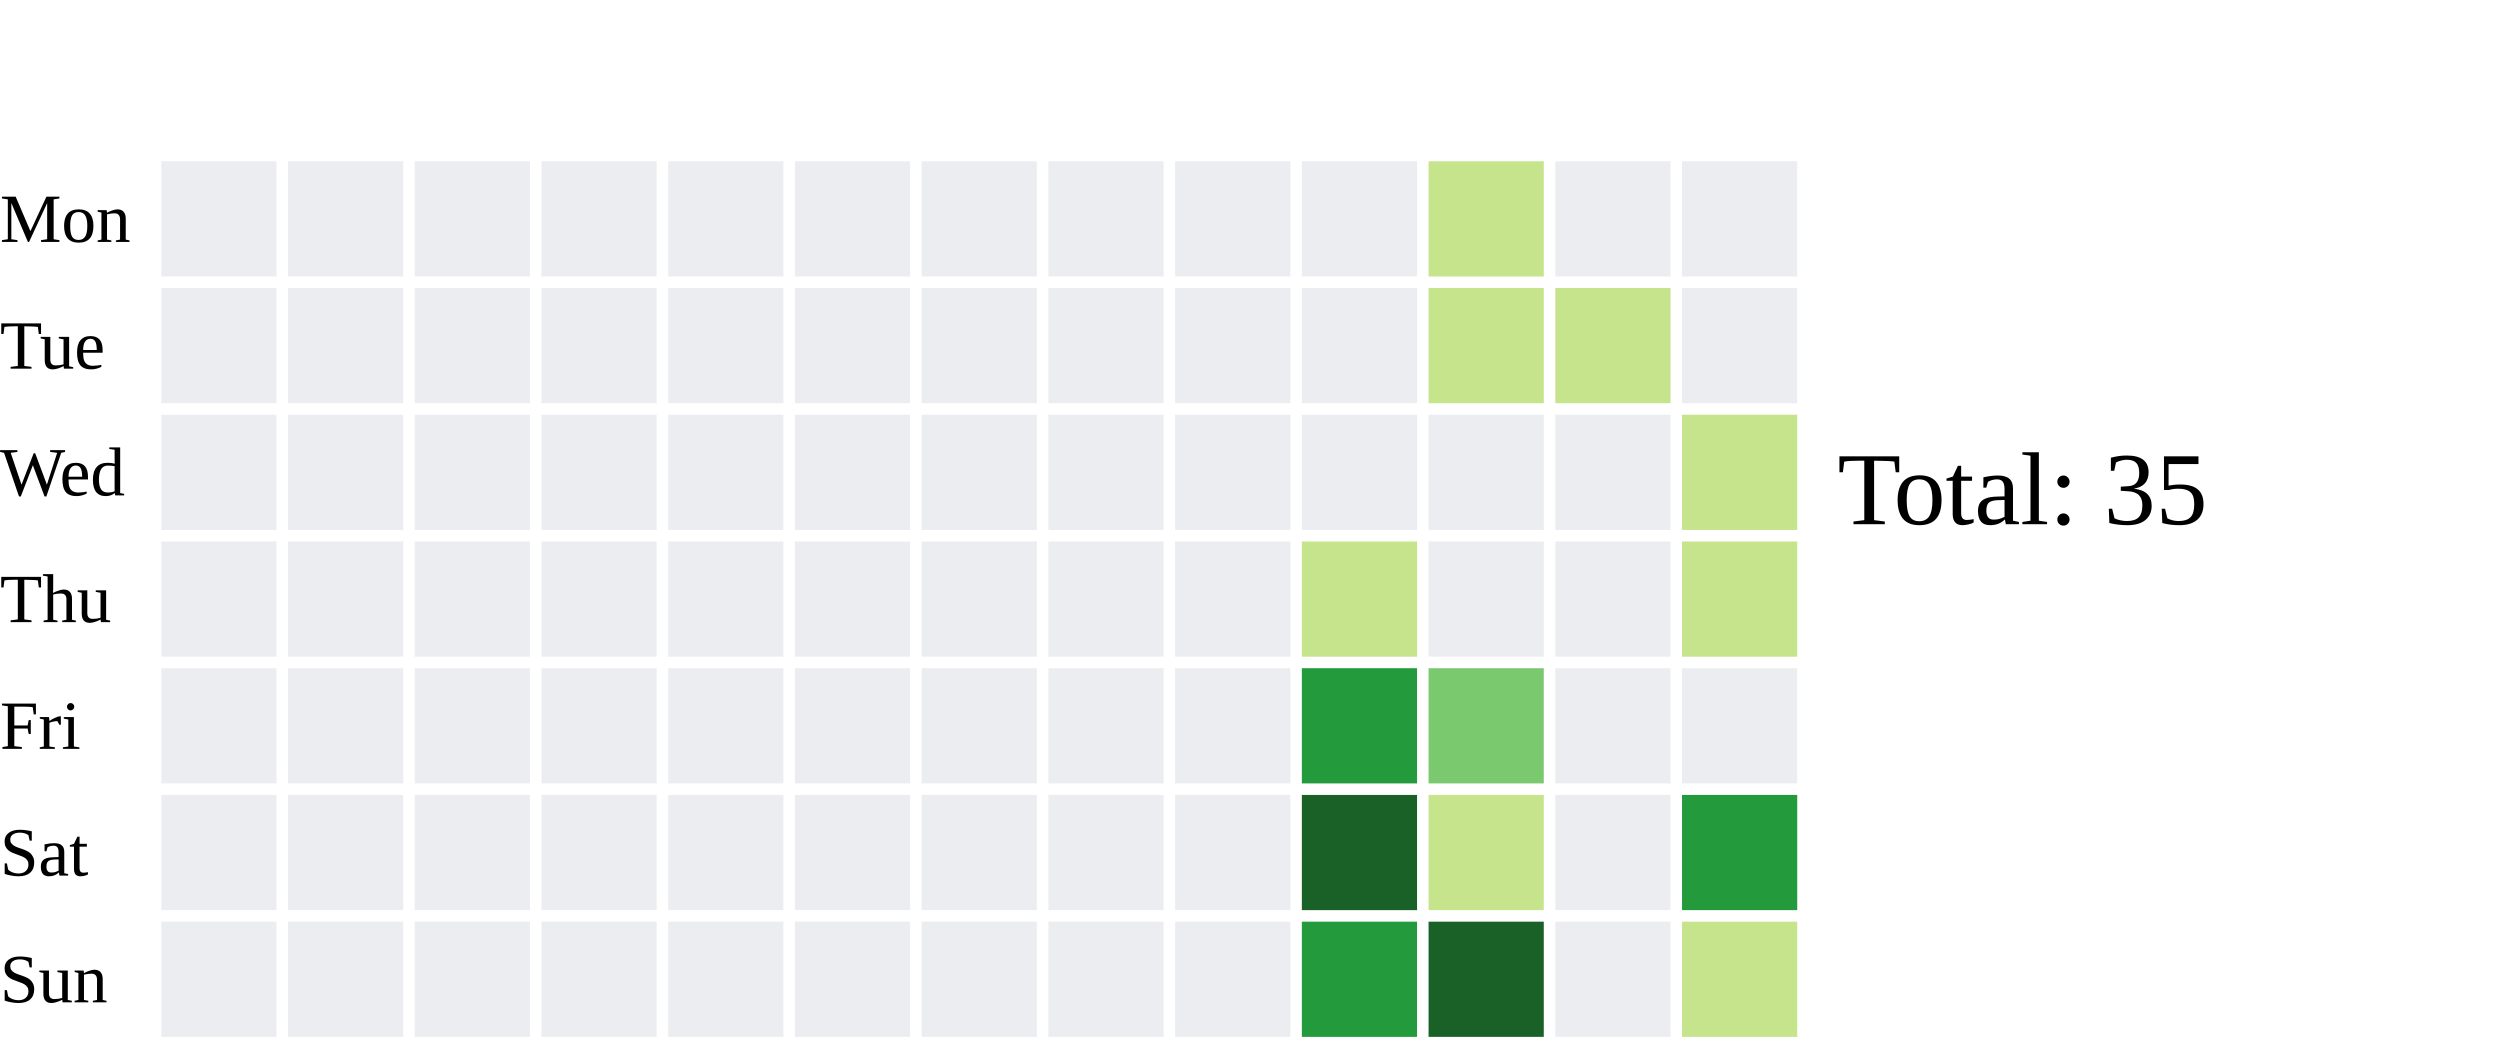
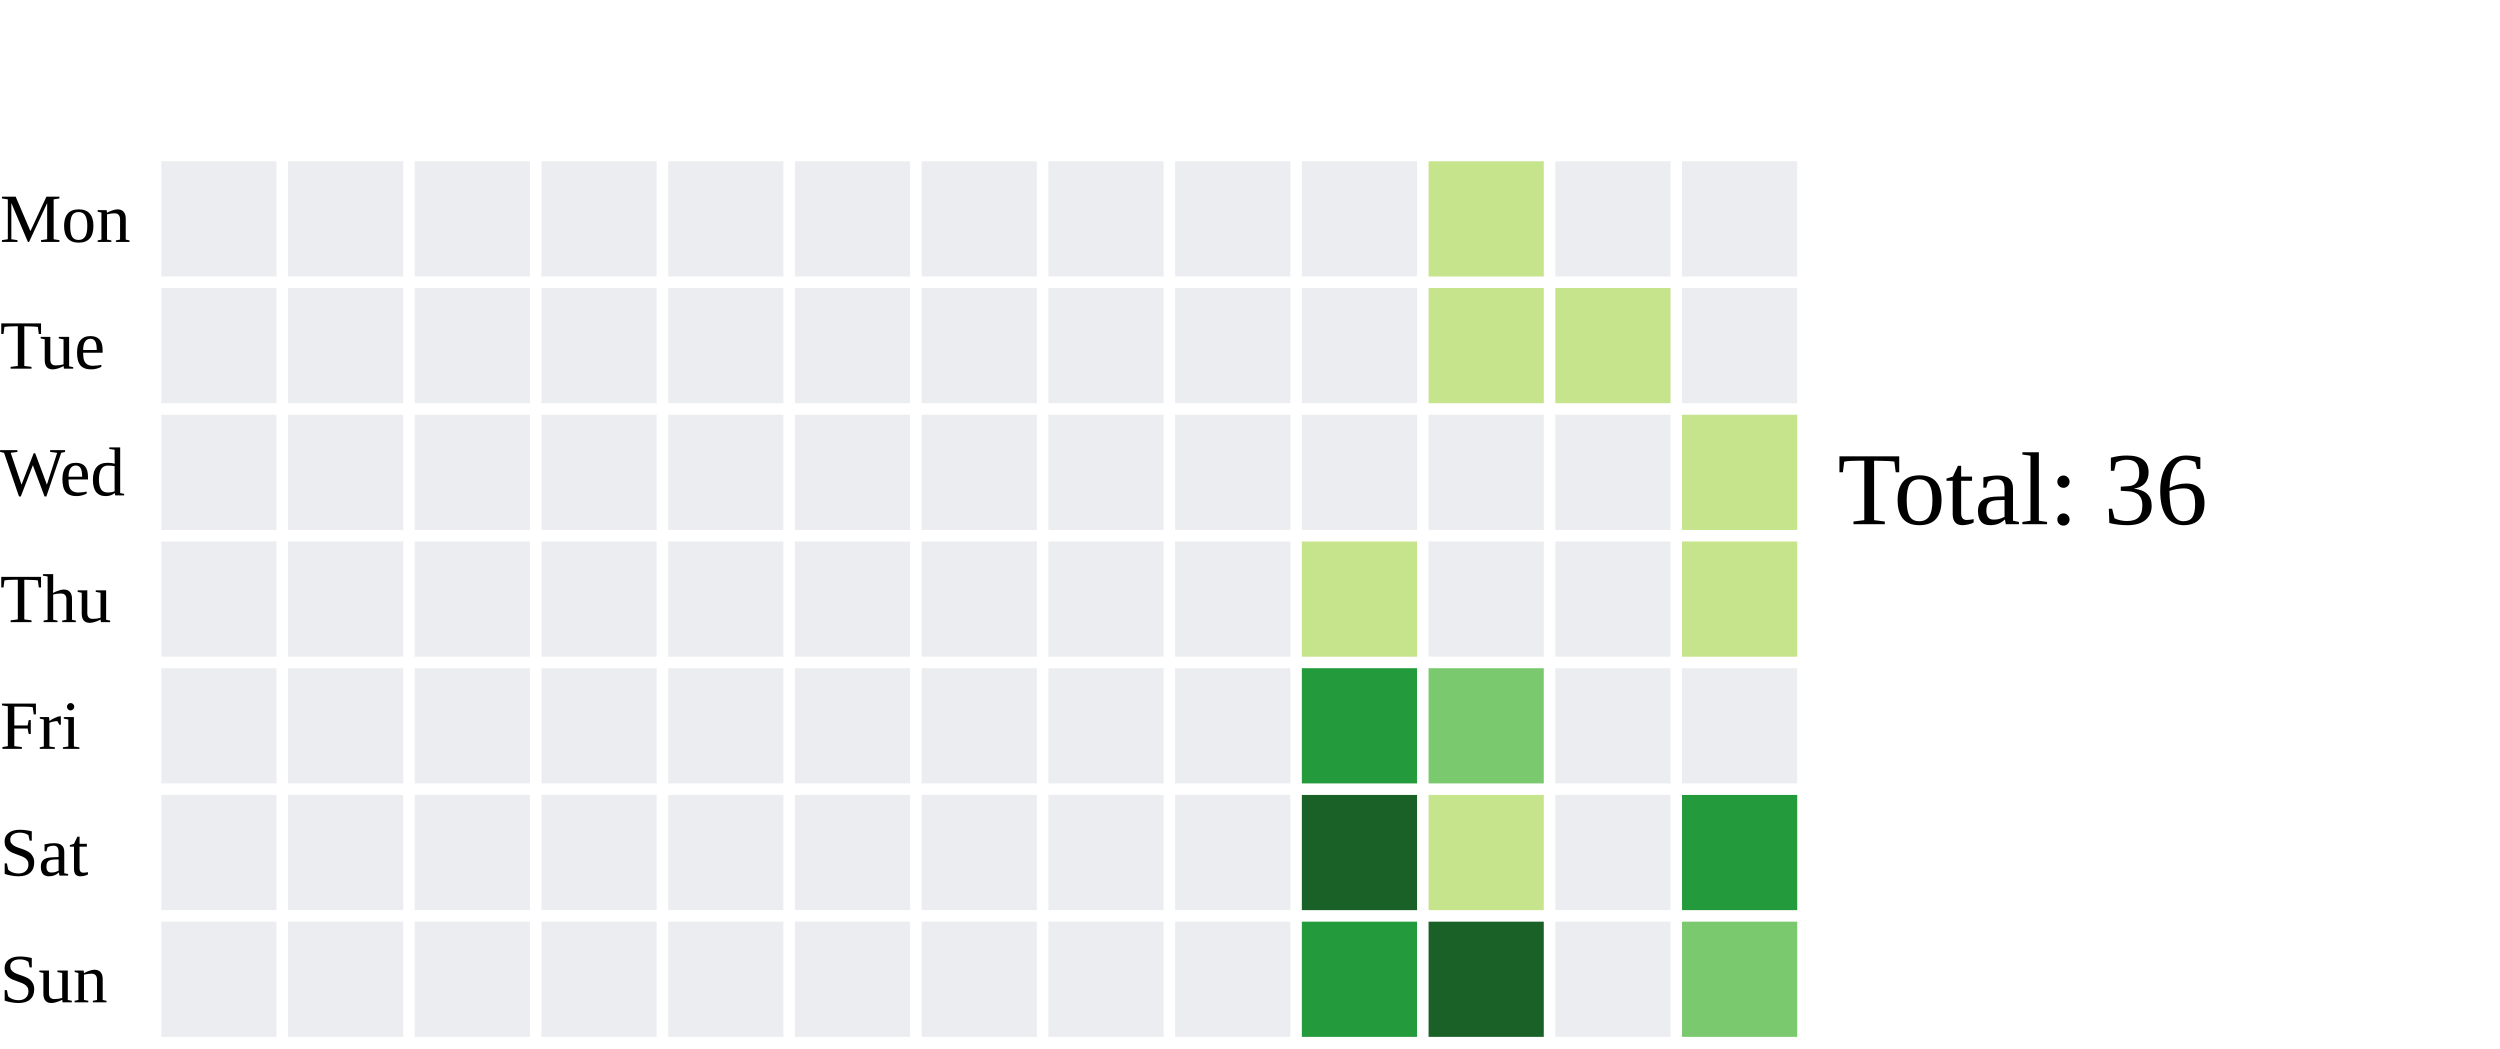
<svg xmlns="http://www.w3.org/2000/svg" width="434" height="182">
  <text x="0" y="42.0" font-size="12" fill="black">Mon</text>
  <text x="0" y="64.0" font-size="12" fill="black">Tue</text>
  <text x="0" y="86.0" font-size="12" fill="black">Wed</text>
  <text x="0" y="108.0" font-size="12" fill="black">Thu</text>
  <text x="0" y="130.0" font-size="12" fill="black">Fri</text>
  <text x="0" y="152.0" font-size="12" fill="black">Sat</text>
  <text x="0" y="174.0" font-size="12" fill="black">Sun</text>
  <rect x="28" y="28" width="20" height="20" fill="#ebedf0">
    </rect>
  <rect x="28" y="50" width="20" height="20" fill="#ebedf0">
    </rect>
  <rect x="28" y="72" width="20" height="20" fill="#ebedf0">
    </rect>
  <rect x="28" y="94" width="20" height="20" fill="#ebedf0">
    </rect>
  <rect x="28" y="116" width="20" height="20" fill="#ebedf0">
    </rect>
  <rect x="28" y="138" width="20" height="20" fill="#ebedf0">
    </rect>
  <rect x="28" y="160" width="20" height="20" fill="#ebedf0">
    </rect>
  <rect x="50" y="28" width="20" height="20" fill="#ebedf0">
    </rect>
  <rect x="50" y="50" width="20" height="20" fill="#ebedf0">
    </rect>
  <rect x="50" y="72" width="20" height="20" fill="#ebedf0">
    </rect>
  <rect x="50" y="94" width="20" height="20" fill="#ebedf0">
    </rect>
  <rect x="50" y="116" width="20" height="20" fill="#ebedf0">
    </rect>
  <rect x="50" y="138" width="20" height="20" fill="#ebedf0">
    </rect>
  <rect x="50" y="160" width="20" height="20" fill="#ebedf0">
    </rect>
  <rect x="72" y="28" width="20" height="20" fill="#ebedf0">
    </rect>
  <rect x="72" y="50" width="20" height="20" fill="#ebedf0">
    </rect>
  <rect x="72" y="72" width="20" height="20" fill="#ebedf0">
    </rect>
  <rect x="72" y="94" width="20" height="20" fill="#ebedf0">
    </rect>
  <rect x="72" y="116" width="20" height="20" fill="#ebedf0">
    </rect>
  <rect x="72" y="138" width="20" height="20" fill="#ebedf0">
    </rect>
  <rect x="72" y="160" width="20" height="20" fill="#ebedf0">
    </rect>
  <rect x="94" y="28" width="20" height="20" fill="#ebedf0">
    </rect>
  <rect x="94" y="50" width="20" height="20" fill="#ebedf0">
    </rect>
  <rect x="94" y="72" width="20" height="20" fill="#ebedf0">
    </rect>
  <rect x="94" y="94" width="20" height="20" fill="#ebedf0">
    </rect>
  <rect x="94" y="116" width="20" height="20" fill="#ebedf0">
    </rect>
  <rect x="94" y="138" width="20" height="20" fill="#ebedf0">
    </rect>
  <rect x="94" y="160" width="20" height="20" fill="#ebedf0">
    </rect>
  <rect x="116" y="28" width="20" height="20" fill="#ebedf0">
    </rect>
  <rect x="116" y="50" width="20" height="20" fill="#ebedf0">
    </rect>
  <rect x="116" y="72" width="20" height="20" fill="#ebedf0">
    </rect>
  <rect x="116" y="94" width="20" height="20" fill="#ebedf0">
    </rect>
  <rect x="116" y="116" width="20" height="20" fill="#ebedf0">
    </rect>
  <rect x="116" y="138" width="20" height="20" fill="#ebedf0">
    </rect>
  <rect x="116" y="160" width="20" height="20" fill="#ebedf0">
    </rect>
  <rect x="138" y="28" width="20" height="20" fill="#ebedf0">
    </rect>
  <rect x="138" y="50" width="20" height="20" fill="#ebedf0">
    </rect>
  <rect x="138" y="72" width="20" height="20" fill="#ebedf0">
    </rect>
  <rect x="138" y="94" width="20" height="20" fill="#ebedf0">
    </rect>
  <rect x="138" y="116" width="20" height="20" fill="#ebedf0">
    </rect>
  <rect x="138" y="138" width="20" height="20" fill="#ebedf0">
    </rect>
  <rect x="138" y="160" width="20" height="20" fill="#ebedf0">
    </rect>
  <rect x="160" y="28" width="20" height="20" fill="#ebedf0">
    </rect>
  <rect x="160" y="50" width="20" height="20" fill="#ebedf0">
    </rect>
  <rect x="160" y="72" width="20" height="20" fill="#ebedf0">
    </rect>
  <rect x="160" y="94" width="20" height="20" fill="#ebedf0">
    </rect>
  <rect x="160" y="116" width="20" height="20" fill="#ebedf0">
    </rect>
  <rect x="160" y="138" width="20" height="20" fill="#ebedf0">
    </rect>
  <rect x="160" y="160" width="20" height="20" fill="#ebedf0">
    </rect>
  <rect x="182" y="28" width="20" height="20" fill="#ebedf0">
    </rect>
  <rect x="182" y="50" width="20" height="20" fill="#ebedf0">
    </rect>
  <rect x="182" y="72" width="20" height="20" fill="#ebedf0">
    </rect>
  <rect x="182" y="94" width="20" height="20" fill="#ebedf0">
    </rect>
  <rect x="182" y="116" width="20" height="20" fill="#ebedf0">
    </rect>
  <rect x="182" y="138" width="20" height="20" fill="#ebedf0">
    </rect>
  <rect x="182" y="160" width="20" height="20" fill="#ebedf0">
    </rect>
  <rect x="204" y="28" width="20" height="20" fill="#ebedf0">
    </rect>
  <rect x="204" y="50" width="20" height="20" fill="#ebedf0">
    </rect>
  <rect x="204" y="72" width="20" height="20" fill="#ebedf0">
    </rect>
  <rect x="204" y="94" width="20" height="20" fill="#ebedf0">
    </rect>
  <rect x="204" y="116" width="20" height="20" fill="#ebedf0">
    </rect>
  <rect x="204" y="138" width="20" height="20" fill="#ebedf0">
    </rect>
  <rect x="204" y="160" width="20" height="20" fill="#ebedf0">
    </rect>
  <rect x="226" y="28" width="20" height="20" fill="#ebedf0">
    </rect>
  <rect x="226" y="50" width="20" height="20" fill="#ebedf0">
    </rect>
  <rect x="226" y="72" width="20" height="20" fill="#ebedf0">
    </rect>
  <rect x="226" y="94" width="20" height="20" fill="#c6e48b">
    </rect>
  <rect x="226" y="116" width="20" height="20" fill="#239a3b">
    </rect>
  <rect x="226" y="138" width="20" height="20" fill="#196127">
    </rect>
  <rect x="226" y="160" width="20" height="20" fill="#239a3b">
    </rect>
  <rect x="248" y="28" width="20" height="20" fill="#c6e48b">
    </rect>
  <rect x="248" y="50" width="20" height="20" fill="#c6e48b">
    </rect>
  <rect x="248" y="72" width="20" height="20" fill="#ebedf0">
    </rect>
  <rect x="248" y="94" width="20" height="20" fill="#ebedf0">
    </rect>
  <rect x="248" y="116" width="20" height="20" fill="#7bc96f">
    </rect>
  <rect x="248" y="138" width="20" height="20" fill="#c6e48b">
    </rect>
  <rect x="248" y="160" width="20" height="20" fill="#196127">
    </rect>
  <rect x="270" y="28" width="20" height="20" fill="#ebedf0">
    </rect>
  <rect x="270" y="50" width="20" height="20" fill="#c6e48b">
    </rect>
  <rect x="270" y="72" width="20" height="20" fill="#ebedf0">
    </rect>
  <rect x="270" y="94" width="20" height="20" fill="#ebedf0">
    </rect>
  <rect x="270" y="116" width="20" height="20" fill="#ebedf0">
    </rect>
  <rect x="270" y="138" width="20" height="20" fill="#ebedf0">
    </rect>
  <rect x="270" y="160" width="20" height="20" fill="#ebedf0">
    </rect>
  <rect x="292" y="28" width="20" height="20" fill="#ebedf0">
    </rect>
  <rect x="292" y="50" width="20" height="20" fill="#ebedf0">
    </rect>
  <rect x="292" y="72" width="20" height="20" fill="#c6e48b">
    </rect>
  <rect x="292" y="94" width="20" height="20" fill="#c6e48b">
    </rect>
  <rect x="292" y="116" width="20" height="20" fill="#ebedf0">
    </rect>
  <rect x="292" y="138" width="20" height="20" fill="#239a3b">
    </rect>
-   <rect x="292" y="160" width="20" height="20" fill="#c6e48b">
+   <rect x="292" y="160" width="20" height="20" fill="#7bc96f">
    </rect>
-   <text x="319" y="91.0" font-size="18" fill="black">Total: 35</text>
+   <text x="319" y="91.0" font-size="18" fill="black">Total: 36</text>
</svg>
